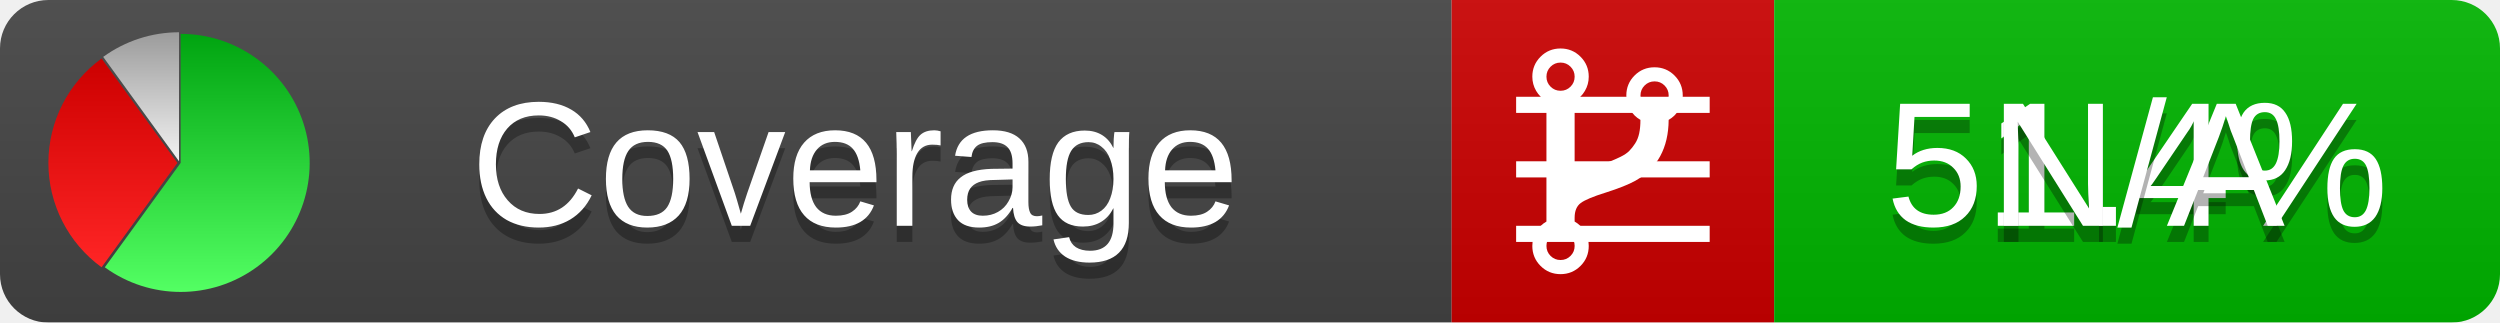
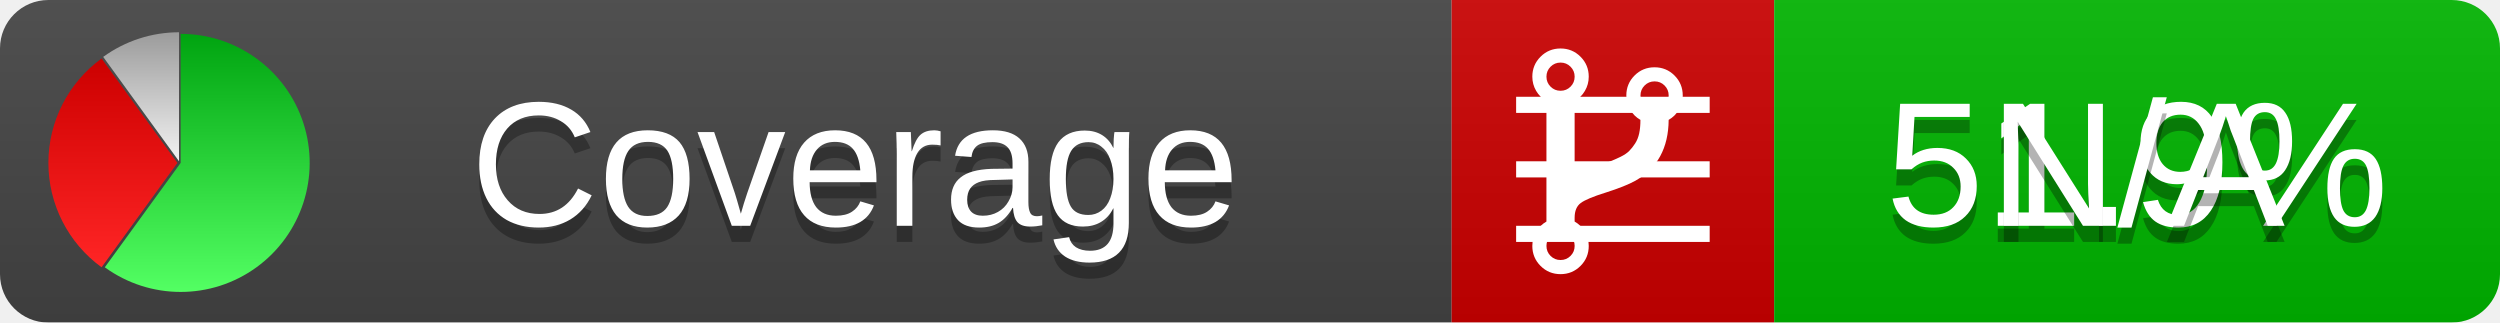
<svg xmlns="http://www.w3.org/2000/svg" xmlns:xlink="http://www.w3.org/1999/xlink" width="155" height="20">
  <style type="text/css">
          
            @keyframes fadeout {
              0 % { visibility: visible; opacity: 1; }
              40% { visibility: visible; opacity: 1; }
              50% { visibility: hidden; opacity: 0; }
              90% { visibility: hidden; opacity: 0; }
              100% { visibility: visible; opacity: 1; }
            }
            @keyframes fadein {
              0% { visibility: hidden; opacity: 0; }
              40% { visibility: hidden; opacity: 0; }
              50% { visibility: visible; opacity: 1; }
              90% { visibility: visible; opacity: 1; }
              100% { visibility: hidden; opacity: 0; }
            }
            .linecoverage {
                animation-duration: 10s;
                animation-name: fadeout;
                animation-iteration-count: infinite;
            }
            .branchcoverage {
                animation-duration: 10s;
                animation-name: fadein;
                animation-iteration-count: infinite;
            }
          
    </style>
  <defs>
    <linearGradient id="gradient" x2="0" y2="100%">
      <stop offset="0" stop-color="#bbb" stop-opacity=".1" />
      <stop offset="1" stop-opacity=".1" />
    </linearGradient>
    <linearGradient id="green" x2="0" y2="100%">
      <stop offset="0" stop-color="#00A410" />
      <stop offset="1" stop-color="#53FF63" />
    </linearGradient>
    <linearGradient id="red" x2="0" y2="100%">
      <stop offset="0" stop-color="#C00" />
      <stop offset="1" stop-color="#FF2525" />
    </linearGradient>
    <linearGradient id="gray" x2="0" y2="100%">
      <stop offset="0" stop-color="#9B9B9B" />
      <stop offset="1" stop-color="#F3F3F3" />
    </linearGradient>
    <mask id="mask">
      <rect width="155" height="20" rx="3" fill="#fff" />
    </mask>
    <g id="icon">
      <path style="fill:url(#green);" d="M205,202.5 l0,-200 a200,200 0 1,1 -117.558,361.803 z" />
      <path style="fill:url(#red);" d="M200,202.5 l-117.558,161.803 a200,200 0 0,1 0,-323.607 z" />
      <path style="fill:url(#gray);" d="M202.5,200 l-117.558,-161.803 a200,200 0 0,1 117.558,-38.196 z" />
    </g>
  </defs>
  <g mask="url(#mask)">
    <rect x="0" y="0" width="90" height="20" fill="#444" />
    <rect x="90" y="0" width="20" height="20" fill="#c00" />
    <rect x="110" y="0" width="45" height="20" fill="#00B600" />
    <rect x="0" y="0" width="155" height="20" fill="url(#gradient)" />
  </g>
  <g>
    <path class="linecoverage" stroke="#fff" d="M94 6.5 h12 M94 10.5 h12 M94 14.5 h12" />
    <path class="branchcoverage" fill="#fff" d="m 97.628,15.247 q 0,-0.364 -0.255,-0.619 -0.255,-0.255 -0.619,-0.255 -0.364,0 -0.619,0.255 -0.255,0.255 -0.255,0.619 0,0.364 0.255,0.619 0.255,0.255 0.619,0.255 0.364,0 0.619,-0.255 0.255,-0.255 0.255,-0.619 z m 0,-10.493 q 0,-0.364 -0.255,-0.619 -0.255,-0.255 -0.619,-0.255 -0.364,0 -0.619,0.255 -0.255,0.255 -0.255,0.619 0,0.364 0.255,0.619 0.255,0.255 0.619,0.255 0.364,0 0.619,-0.255 0.255,-0.255 0.255,-0.619 z m 5.83,1.166 q 0,-0.364 -0.255,-0.619 -0.255,-0.255 -0.619,-0.255 -0.364,0 -0.619,0.255 -0.255,0.255 -0.255,0.619 0,0.364 0.255,0.619 0.255,0.255 0.619,0.255 0.364,0 0.619,-0.255 0.255,-0.255 0.255,-0.619 z m 0.874,0 q 0,0.474 -0.237,0.879 -0.237,0.405 -0.638,0.633 -0.018,2.614 -2.059,3.771 -0.619,0.346 -1.849,0.738 -1.166,0.364 -1.544,0.647 -0.378,0.282 -0.378,0.911 l 0,0.237 q 0.401,0.228 0.638,0.633 0.237,0.405 0.237,0.879 0,0.729 -0.51,1.239 -0.51,0.51 -1.239,0.51 -0.729,0 -1.239,-0.51 -0.51,-0.51 -0.51,-1.239 0,-0.474 0.237,-0.879 0.237,-0.405 0.638,-0.633 l 0,-7.469 q -0.401,-0.228 -0.638,-0.633 -0.237,-0.405 -0.237,-0.879 0,-0.729 0.51,-1.239 0.51,-0.51 1.239,-0.51 0.729,0 1.239,0.51 0.51,0.51 0.51,1.239 0,0.474 -0.237,0.879 -0.237,0.405 -0.638,0.633 l 0,4.527 q 0.492,-0.237 1.403,-0.519 0.501,-0.155 0.797,-0.269 0.296,-0.114 0.642,-0.282 0.346,-0.169 0.537,-0.36 0.191,-0.191 0.369,-0.465 0.178,-0.273 0.255,-0.633 0.077,-0.36 0.077,-0.833 -0.401,-0.228 -0.638,-0.633 -0.237,-0.405 -0.237,-0.879 0,-0.729 0.51,-1.239 0.51,-0.51 1.239,-0.51 0.729,0 1.239,0.51 0.51,0.51 0.51,1.239 z" />
  </g>
  <g fill="#fff" text-anchor="middle" font-family="Verdana,Arial,Geneva,sans-serif" font-size="11">
    <a xlink:href="https://github.com/danielpalme/ReportGenerator" target="_top">
      <use xlink:href="#icon" transform="translate(3,2) scale(.04)" />
    </a>
    <text x="53" y="15" fill="#010101" fill-opacity=".3">Coverage</text>
    <text x="53" y="14" fill="#fff">Coverage</text>
-     <text class="linecoverage" x="132.5" y="15" fill="#010101" fill-opacity=".3">51.4%</text>
-     <text class="linecoverage" x="132.5" y="14">51.4%</text>
+     <text class="linecoverage" x="132.5" y="15" fill="#010101" fill-opacity=".3">51.9%</text>
+     <text class="linecoverage" x="132.5" y="14">51.9%</text>
    <text class="branchcoverage" x="132.5" y="15" fill="#010101" fill-opacity=".3">N/A</text>
    <text class="branchcoverage" x="132.5" y="14">N/A</text>
  </g>
  <g>
    <rect class="linecoverage" x="90" y="0" width="65" height="20" fill-opacity="0" />
    <rect class="branchcoverage" x="90" y="0" width="65" height="20" fill-opacity="0" />
  </g>
</svg>
